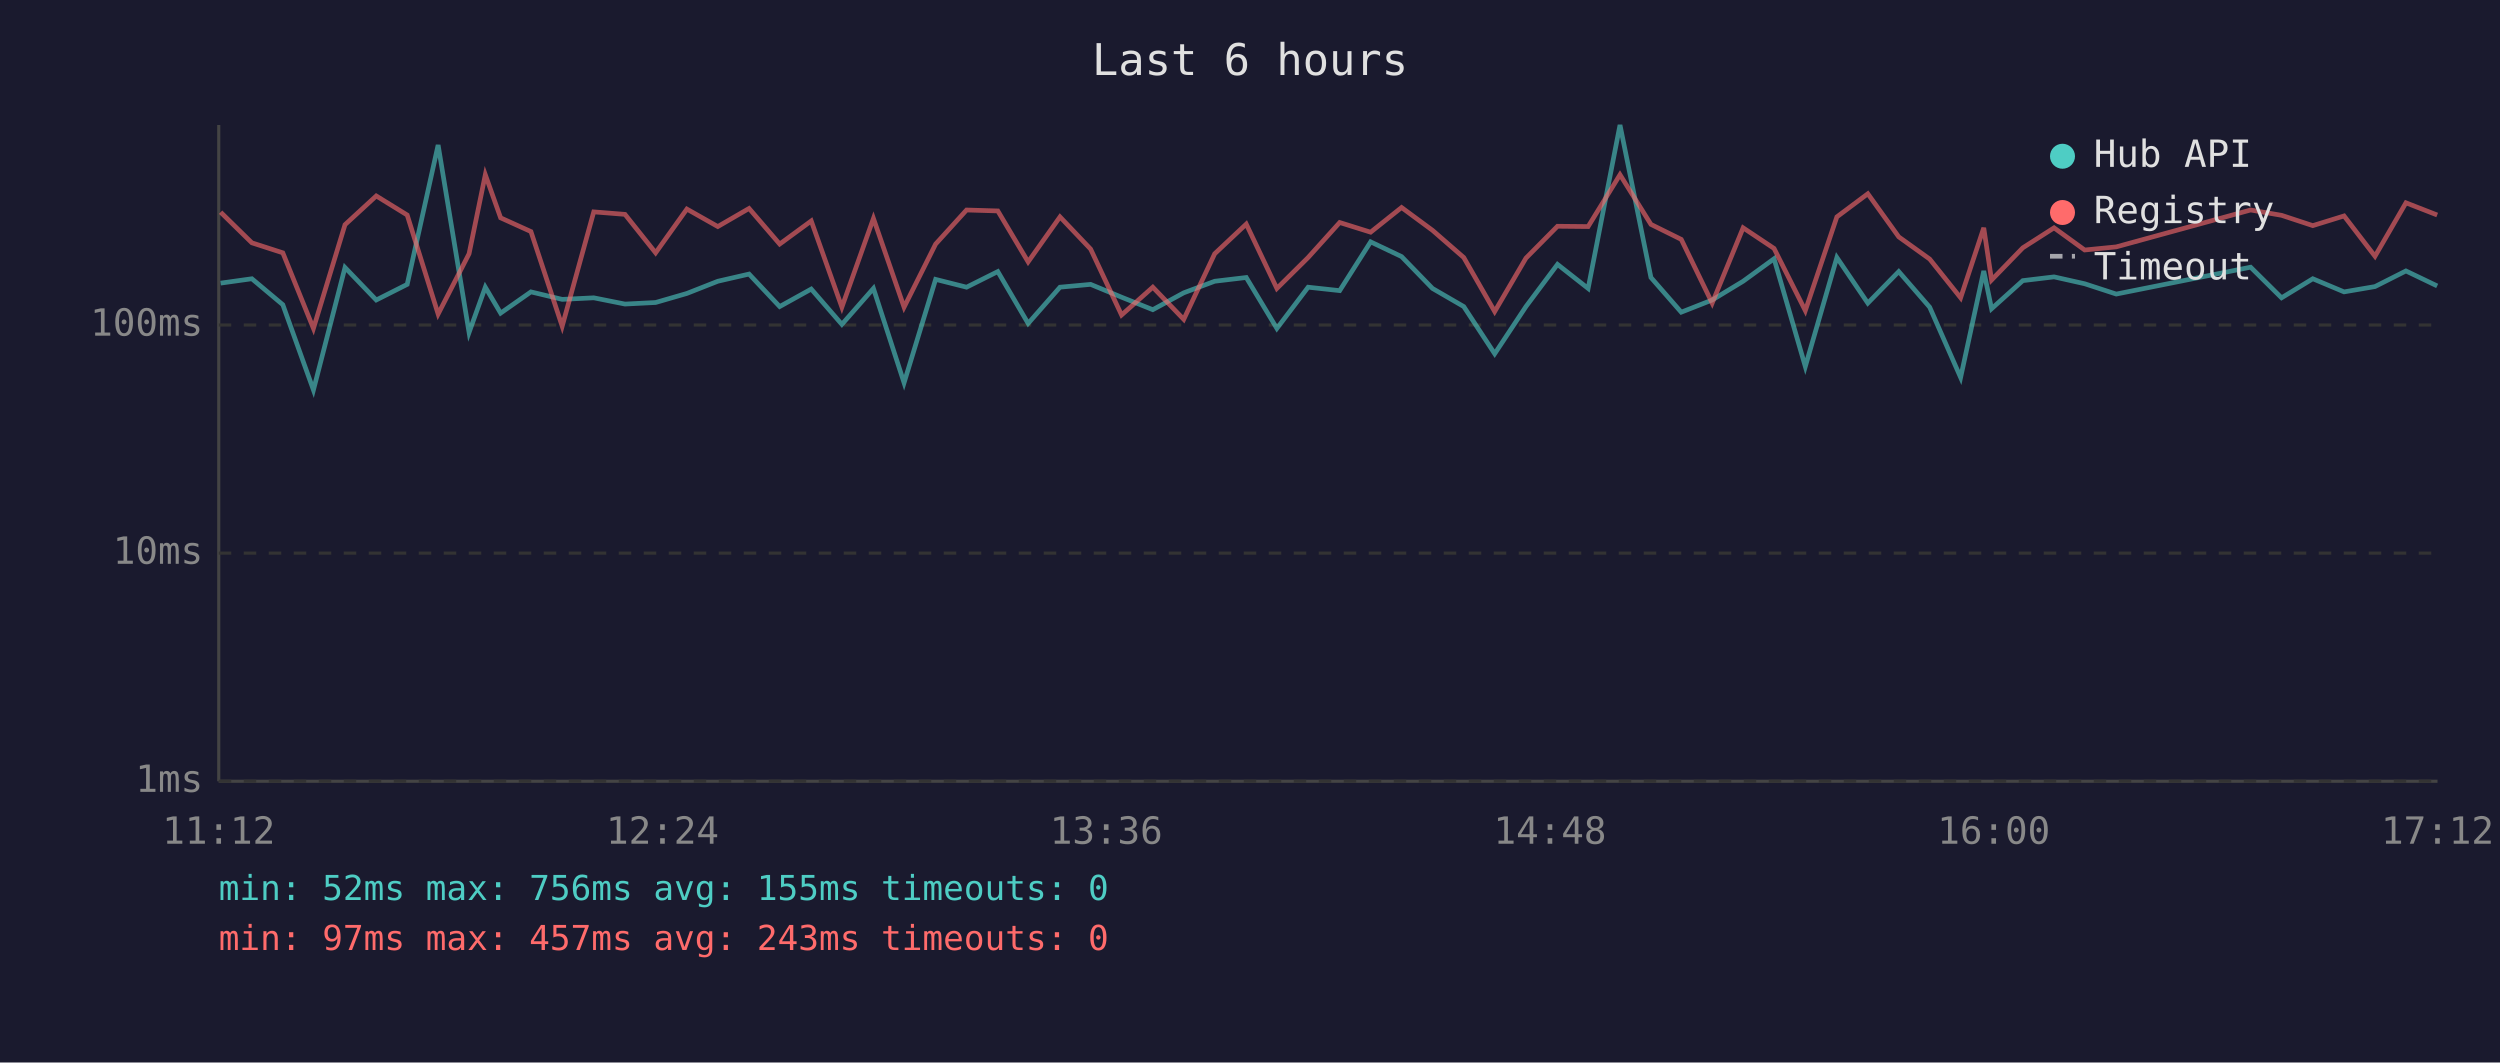
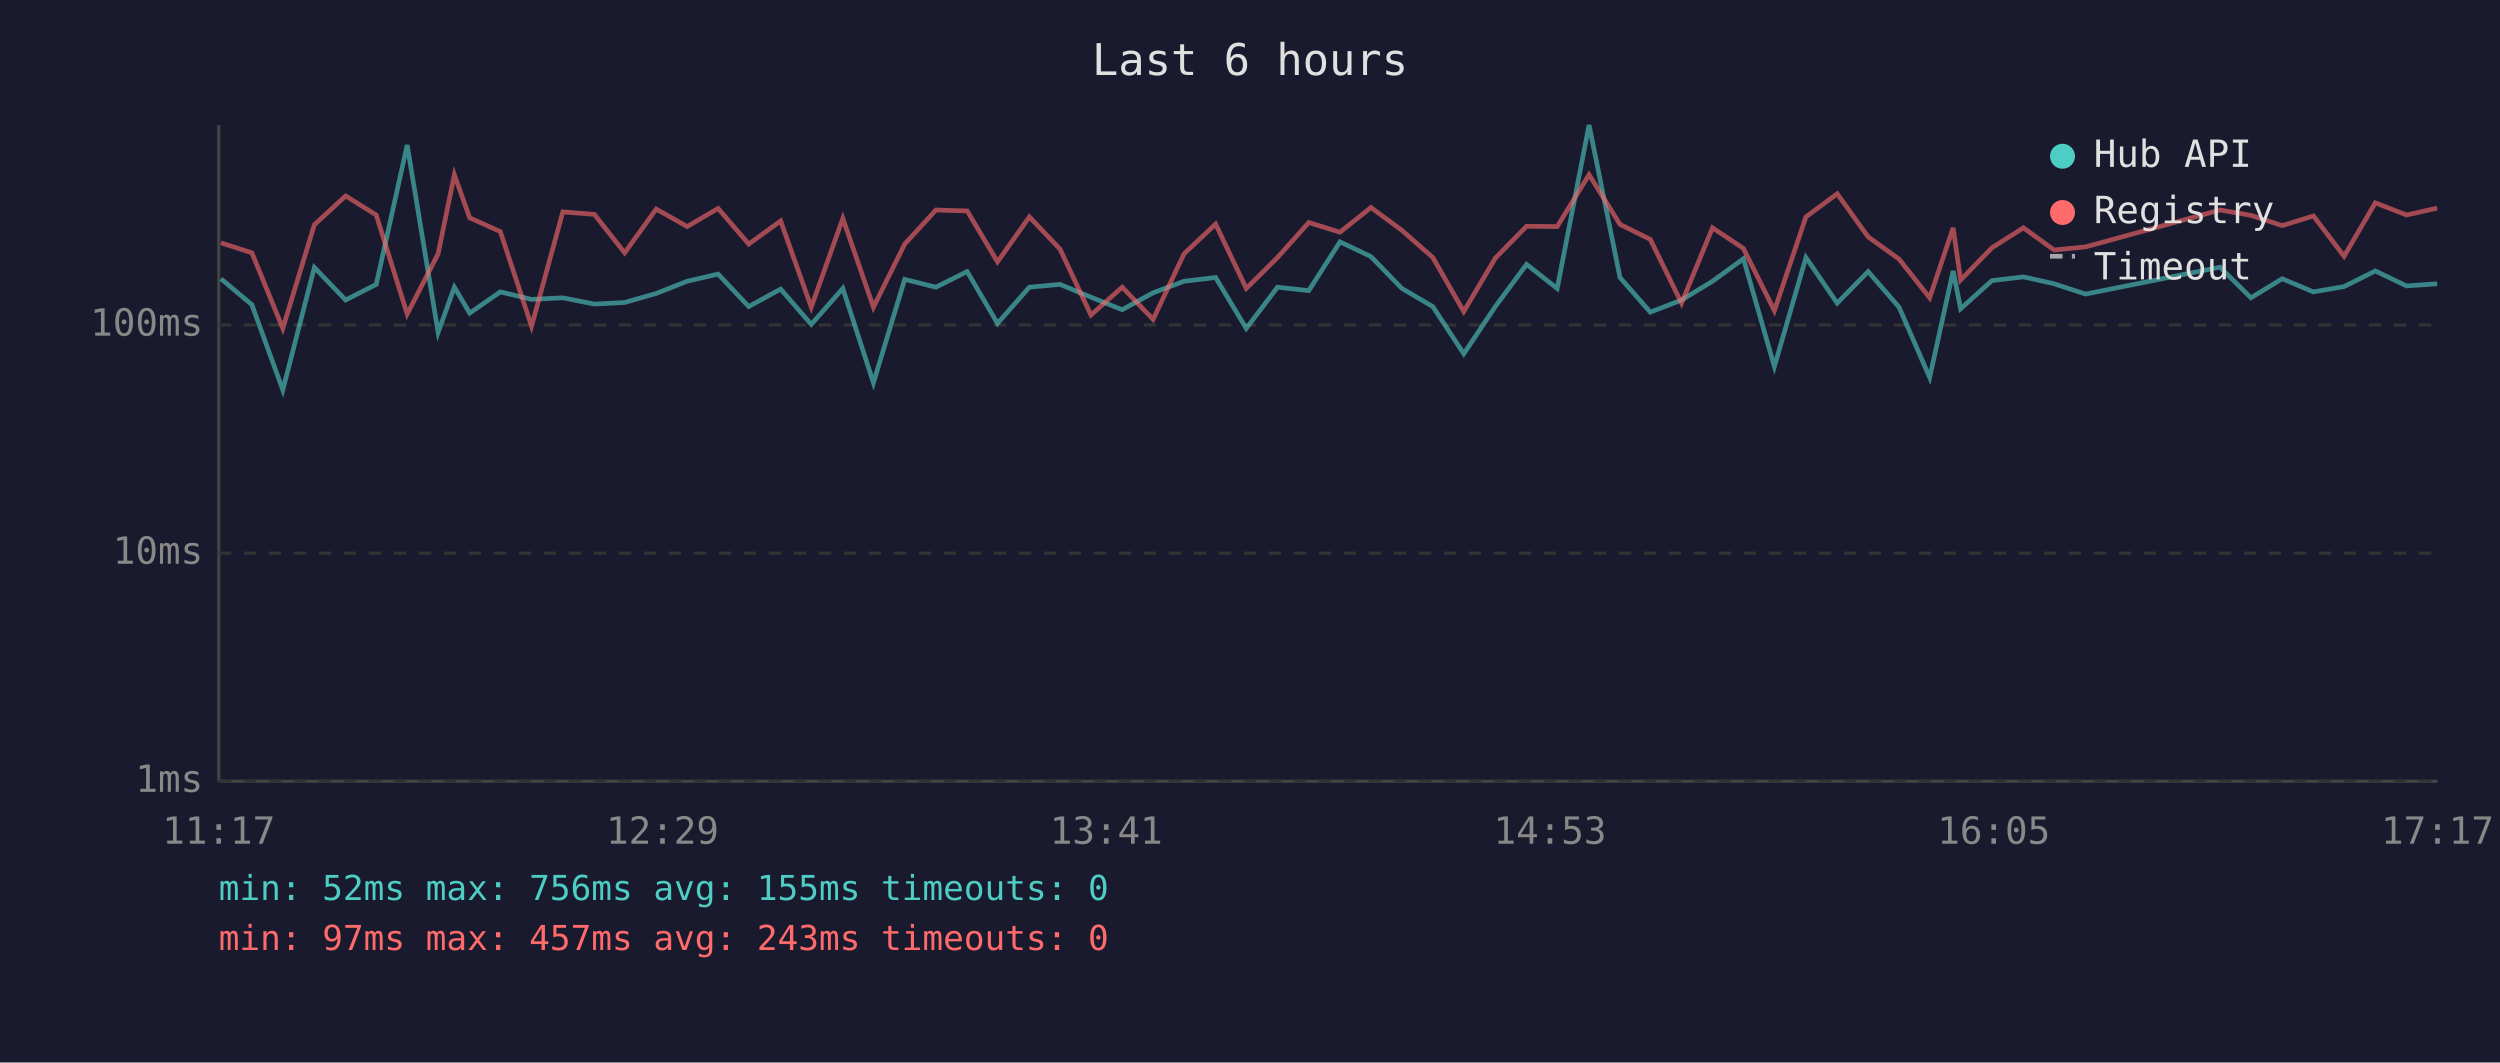
<svg xmlns="http://www.w3.org/2000/svg" viewBox="0 0 800 340" font-family="monospace" font-size="12">
  <rect width="800" height="340" fill="#1a1a2e" />
  <text x="400" y="24" fill="#e0e0e0" font-size="14" text-anchor="middle">Last 6 hours</text>
  <line x1="70" y1="40" x2="70" y2="250" stroke="#444" stroke-width="1" />
  <line x1="70" y1="250" x2="780" y2="250" stroke="#444" stroke-width="1" />
  <line x1="70" y1="250" x2="780" y2="250" stroke="#333" stroke-width="1" stroke-dasharray="4" />
  <text x="65" y="250" fill="#888" text-anchor="end" dominant-baseline="middle">1ms</text>
  <line x1="70" y1="177" x2="780" y2="177" stroke="#333" stroke-width="1" stroke-dasharray="4" />
  <text x="65" y="177" fill="#888" text-anchor="end" dominant-baseline="middle">10ms</text>
  <line x1="70" y1="104" x2="780" y2="104" stroke="#333" stroke-width="1" stroke-dasharray="4" />
  <text x="65" y="104" fill="#888" text-anchor="end" dominant-baseline="middle">100ms</text>
-   <text x="70" y="270" fill="#888" text-anchor="middle">11:12</text>
-   <text x="212" y="270" fill="#888" text-anchor="middle">12:24</text>
-   <text x="354" y="270" fill="#888" text-anchor="middle">13:36</text>
-   <text x="496" y="270" fill="#888" text-anchor="middle">14:48</text>
-   <text x="638" y="270" fill="#888" text-anchor="middle">16:00</text>
-   <text x="780" y="270" fill="#888" text-anchor="middle">17:12</text>
-   <polyline points="70.6,90.6 80.6,89.2 90.5,97.5 100.3,124.8 110.4,85.6 120.4,96.0 130.3,91.0 140.2,46.4 150.1,106.4 155.3,91.9 160.2,100.2 169.9,93.4 179.9,95.8 190.0,95.3 200.0,97.3 209.8,96.8 219.8,93.9 229.7,90.0 239.7,87.7 249.5,98.1 259.6,92.5 269.4,103.8 279.5,92.3 289.3,122.5 299.4,89.4 309.3,91.9 319.3,86.9 329.0,103.5 339.2,91.9 349.0,91.0 358.9,95.1 368.9,99.1 378.8,93.7 388.7,90.0 398.8,88.8 408.6,105.1 418.6,91.9 428.7,93.0 438.6,77.4 448.5,82.1 458.4,92.3 468.4,98.1 478.3,113.2 488.3,98.1 498.4,84.6 508.2,92.3 518.4,40.0 528.3,88.8 538.0,99.9 547.9,96.0 557.8,90.0 567.7,82.8 577.7,117.3 587.8,82.4 597.7,97.0 607.6,86.9 617.5,98.3 627.4,120.8 634.8,86.7 637.3,98.8 647.3,89.8 657.3,88.6 667.1,90.8 677.2,94.1 720.2,85.5 730.1,95.3 740.1,89.2 750.1,93.4 760.0,91.7 769.9,86.7 779.9,91.5" fill="none" stroke="#4ecdc4" stroke-width="1.5" opacity="0.6" />
-   <polyline points="70.6,67.9 80.6,77.7 90.5,80.9 100.3,105.1 110.4,71.9 120.4,62.7 130.3,68.8 140.2,100.5 150.1,81.2 155.3,55.9 160.2,69.7 169.9,74.1 179.9,104.4 190.0,67.8 200.0,68.6 209.8,80.9 219.8,66.9 229.7,72.5 239.7,66.7 249.5,78.1 259.6,70.7 269.4,98.3 279.5,69.9 289.3,98.3 299.4,78.1 309.3,67.2 319.3,67.5 329.0,83.8 339.2,69.4 349.0,79.7 358.9,100.8 368.9,91.9 378.8,102.2 388.7,81.2 398.8,71.7 408.6,92.3 418.6,82.4 428.7,71.2 438.6,74.3 448.5,66.4 458.4,73.7 468.4,82.4 478.3,99.7 488.3,82.6 498.4,72.4 508.2,72.5 518.4,55.9 528.3,71.8 538.0,76.6 547.9,97.0 557.8,72.9 567.7,79.5 577.7,99.4 587.8,69.4 597.7,62.0 607.6,75.8 617.5,82.9 627.4,95.3 634.8,72.9 637.3,89.6 647.3,79.3 657.3,72.9 667.1,80.0 677.2,79.0 720.2,67.2 730.1,68.9 740.1,72.2 750.1,69.1 760.0,82.0 769.9,64.9 779.9,68.8" fill="none" stroke="#ff6b6b" stroke-width="1.5" opacity="0.6" />
+   <text x="70" y="270" fill="#888" text-anchor="middle">11:17</text>
+   <text x="212" y="270" fill="#888" text-anchor="middle">12:29</text>
+   <text x="354" y="270" fill="#888" text-anchor="middle">13:41</text>
+   <text x="496" y="270" fill="#888" text-anchor="middle">14:53</text>
+   <text x="638" y="270" fill="#888" text-anchor="middle">16:05</text>
+   <text x="780" y="270" fill="#888" text-anchor="middle">17:17</text>
+   <polyline points="70.7,89.2 80.6,97.5 90.5,124.8 100.6,85.6 110.6,96.0 120.4,91.0 130.3,46.4 140.2,106.4 145.4,91.9 150.3,100.2 160.1,93.4 170.1,95.8 180.1,95.3 190.2,97.3 199.9,96.8 210.0,93.9 219.9,90.0 229.8,87.7 239.6,98.1 249.8,92.5 259.6,103.8 269.7,92.3 279.5,122.5 289.5,89.4 299.5,91.9 309.5,86.9 319.2,103.5 329.4,91.9 339.2,91.0 349.1,95.1 359.1,99.1 369.0,93.7 378.9,90.0 389.0,88.8 398.8,105.1 408.8,91.9 418.8,93.0 428.8,77.4 438.7,82.1 448.6,92.3 458.5,98.1 468.4,113.2 478.5,98.1 488.5,84.6 498.3,92.3 508.5,40.0 518.4,88.8 528.1,99.9 538.1,96.0 548.0,90.0 557.9,82.8 567.8,117.3 577.9,82.4 587.9,97.0 597.8,86.9 607.7,98.3 617.5,120.8 625.0,86.7 627.4,98.8 637.4,89.8 647.5,88.6 657.3,90.8 667.4,94.1 710.4,85.5 720.3,95.3 730.3,89.2 740.3,93.4 750.1,91.7 760.1,86.7 770.1,91.5 779.9,90.8" fill="none" stroke="#4ecdc4" stroke-width="1.5" opacity="0.6" />
+   <polyline points="70.7,77.7 80.6,80.9 90.5,105.1 100.6,71.9 110.6,62.7 120.4,68.8 130.3,100.5 140.2,81.2 145.4,55.9 150.3,69.7 160.1,74.1 170.1,104.4 180.1,67.8 190.2,68.6 199.9,80.9 210.0,66.9 219.9,72.5 229.8,66.7 239.6,78.1 249.8,70.7 259.6,98.3 269.7,69.9 279.5,98.3 289.5,78.1 299.5,67.2 309.5,67.5 319.2,83.8 329.4,69.4 339.2,79.7 349.1,100.8 359.1,91.9 369.0,102.2 378.9,81.2 389.0,71.7 398.8,92.3 408.8,82.4 418.8,71.2 428.8,74.3 438.7,66.4 448.6,73.7 458.5,82.4 468.4,99.7 478.5,82.6 488.5,72.4 498.3,72.5 508.5,55.9 518.4,71.8 528.1,76.6 538.1,97.0 548.0,72.9 557.9,79.5 567.8,99.4 577.9,69.4 587.9,62.0 597.8,75.8 607.7,82.9 617.5,95.3 625.0,72.9 627.4,89.6 637.4,79.3 647.5,72.9 657.3,80.0 667.4,79.0 710.4,67.2 720.3,68.9 730.3,72.2 740.3,69.1 750.1,82.0 760.1,64.9 770.1,68.8 779.9,66.6" fill="none" stroke="#ff6b6b" stroke-width="1.5" opacity="0.6" />
  <circle cx="660" cy="50" r="4" fill="#4ecdc4" />
  <text x="670" y="50" fill="#e0e0e0" dominant-baseline="middle">Hub API</text>
  <circle cx="660" cy="68" r="4" fill="#ff6b6b" />
  <text x="670" y="68" fill="#e0e0e0" dominant-baseline="middle">Registry</text>
  <line x1="656" y1="82" x2="664" y2="82" stroke="#e0e0e0" stroke-width="1.5" stroke-dasharray="4,3" opacity="0.7" />
  <text x="670" y="86" fill="#e0e0e0" dominant-baseline="middle">Timeout</text>
  <text x="70" y="288" fill="#4ecdc4" font-size="11">min: 52ms  max: 756ms  avg: 155ms  timeouts: 0</text>
  <text x="70" y="304" fill="#ff6b6b" font-size="11">min: 97ms  max: 457ms  avg: 243ms  timeouts: 0</text>
</svg>
